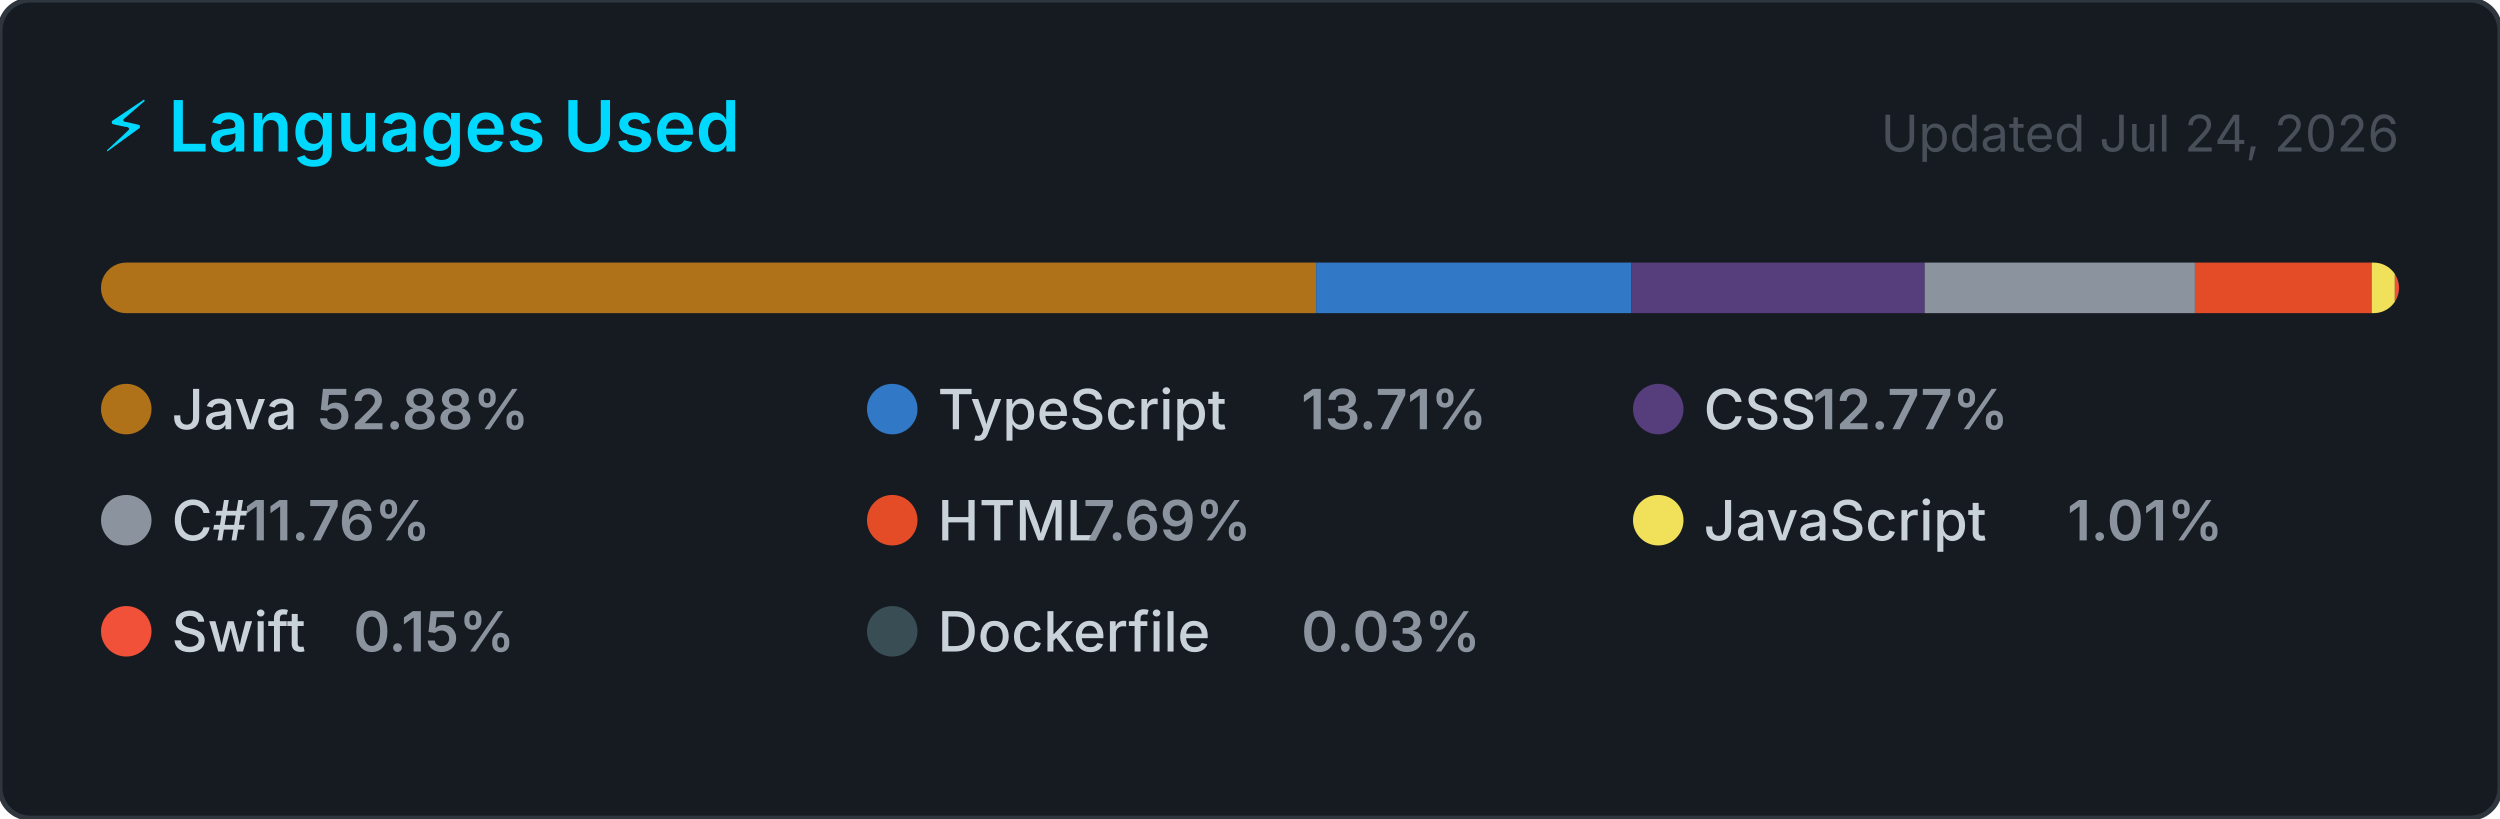
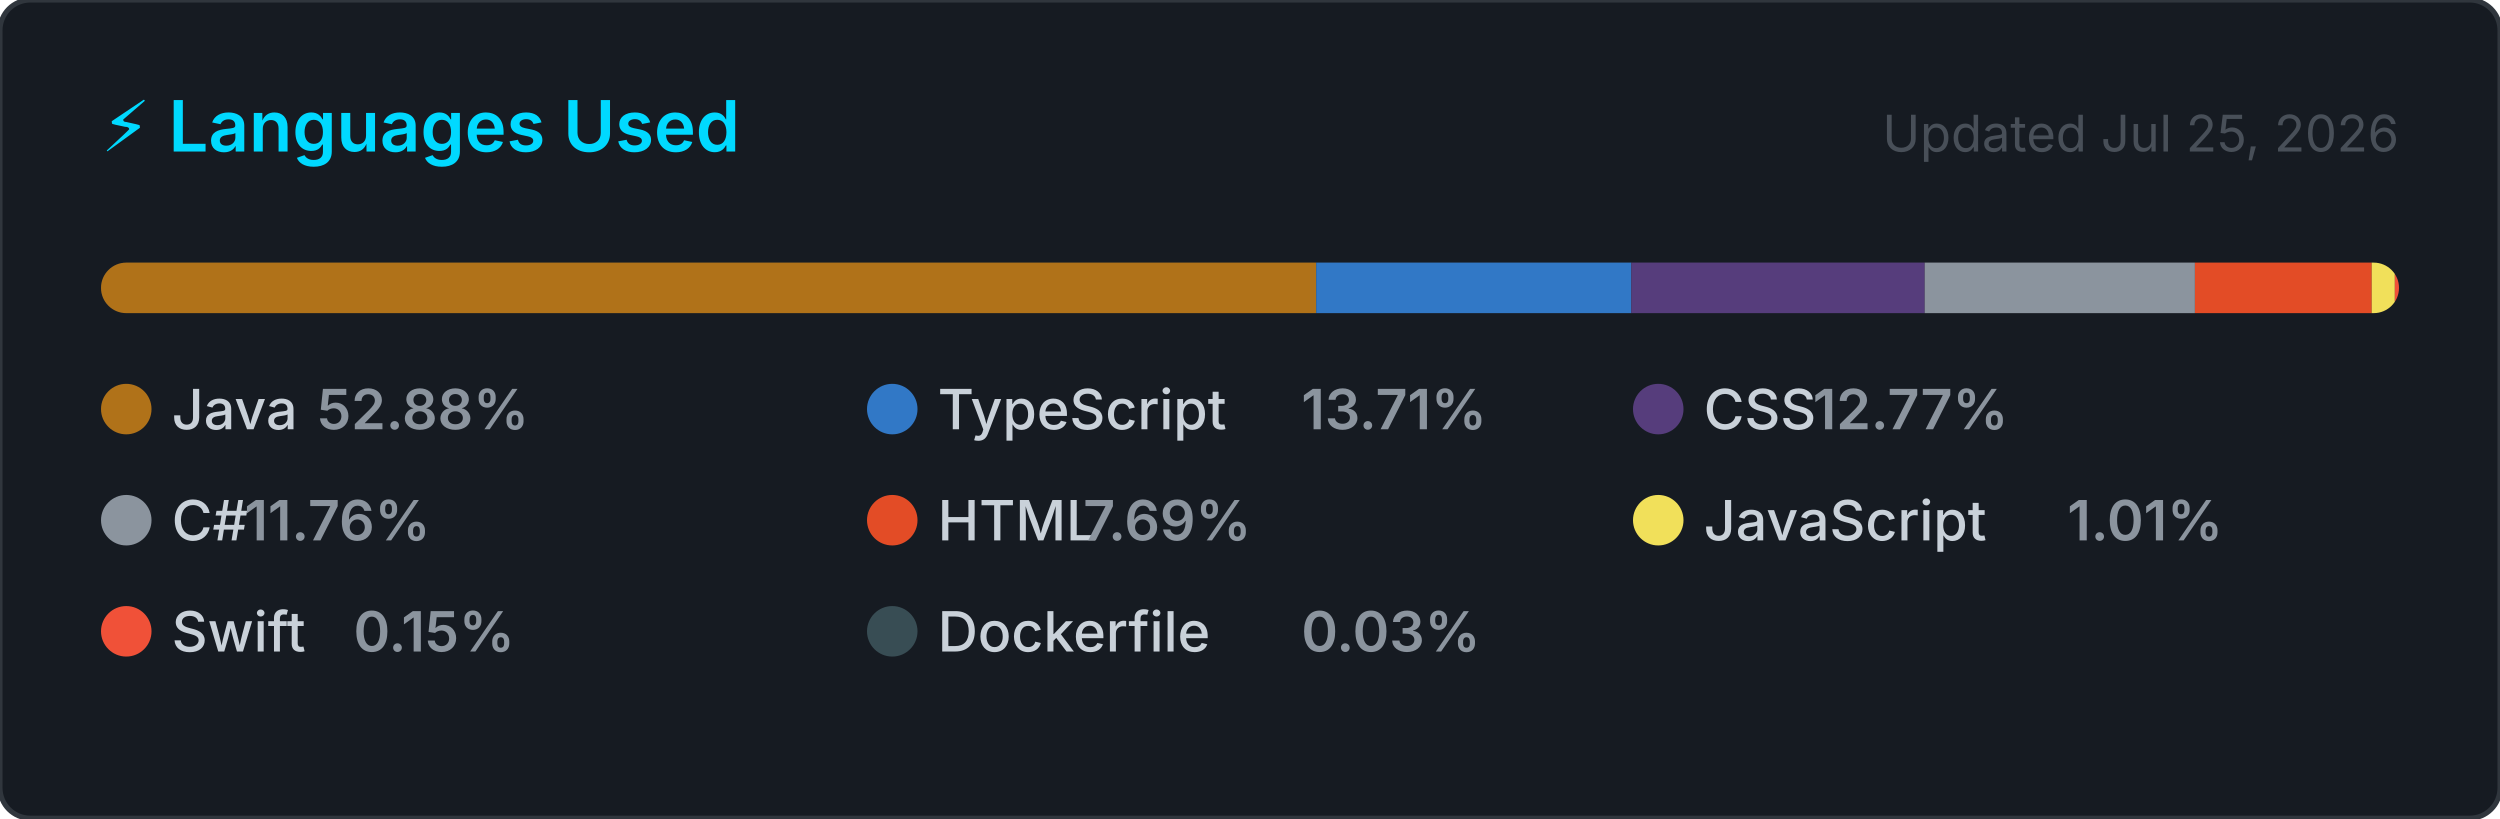
<svg xmlns="http://www.w3.org/2000/svg" width="495" height="162" viewBox="0 0 495 162" role="img" aria-label="Top programming languages for NaXeMate">
  <style>
    .card      { fill: #161b22; stroke: #30363d; stroke-width: 1; }
    .title     { font: 600 14px -apple-system, BlinkMacSystemFont, 'Segoe UI', sans-serif; fill: #00D9FF; }
    .updated   { font: 400 10px -apple-system, BlinkMacSystemFont, 'Segoe UI', sans-serif; fill: #484f58; }
    .lang-name { font: 500 11px -apple-system, BlinkMacSystemFont, 'Segoe UI', sans-serif; fill: #c9d1d9; }
    .lang-pct  { font: 600 11px -apple-system, BlinkMacSystemFont, 'Segoe UI', sans-serif; fill: #8b949e; }
  </style>
  <defs>
    <clipPath id="bar-clip">
      <rect x="20" y="52" width="455" height="10" rx="5" />
    </clipPath>
  </defs>
  <rect width="495" height="162" rx="6" ry="6" class="card" />
  <text x="20" y="30" class="title">⚡ Languages Used</text>
-   <text x="475" y="30" class="updated" text-anchor="end">Updated Jul 24, 2026</text>
+   <text x="475" y="30" class="updated" text-anchor="end">Updated Jul 25, 2026</text>
  <rect x="20" y="52" width="455" height="10" rx="5" fill="#21262d" />
  <g clip-path="url(#bar-clip)">
    <rect x="20.00" y="52" width="240.61" height="10" fill="#b07219" />
    <rect x="260.61" y="52" width="62.39" height="10" fill="#3178c6" />
    <rect x="323.00" y="52" width="58.09" height="10" fill="#563d7c" />
    <rect x="381.09" y="52" width="53.50" height="10" fill="#8b949e" />
    <rect x="434.60" y="52" width="35.01" height="10" fill="#e34c26" />
    <rect x="469.60" y="52" width="4.58" height="10" fill="#f1e05a" />
    <rect x="474.18" y="52" width="2.00" height="10" fill="#F05138" />
    <rect x="476.18" y="52" width="2.00" height="10" fill="#384d54" />
  </g>
  <g transform="translate(20, 76)">
    <circle cx="5" cy="5" r="5" fill="#b07219" />
    <text x="14" y="9" class="lang-name">Java</text>
    <text x="14" y="9" class="lang-pct" dx="28.8">52.88%</text>
  </g>
  <g transform="translate(171.6667, 76)">
    <circle cx="5" cy="5" r="5" fill="#3178c6" />
    <text x="14" y="9" class="lang-name">TypeScript</text>
    <text x="14" y="9" class="lang-pct" dx="72">13.71%</text>
  </g>
  <g transform="translate(323.3333, 76)">
    <circle cx="5" cy="5" r="5" fill="#563d7c" />
    <text x="14" y="9" class="lang-name">CSS</text>
    <text x="14" y="9" class="lang-pct" dx="21.6">12.77%</text>
  </g>
  <g transform="translate(20, 98)">
    <circle cx="5" cy="5" r="5" fill="#8b949e" />
    <text x="14" y="9" class="lang-name">C#</text>
    <text x="14" y="9" class="lang-pct" dx="14.4">11.76%</text>
  </g>
  <g transform="translate(171.6667, 98)">
    <circle cx="5" cy="5" r="5" fill="#e34c26" />
    <text x="14" y="9" class="lang-name">HTML</text>
    <text x="14" y="9" class="lang-pct" dx="28.8">7.69%</text>
  </g>
  <g transform="translate(323.3333, 98)">
    <circle cx="5" cy="5" r="5" fill="#f1e05a" />
    <text x="14" y="9" class="lang-name">JavaScript</text>
    <text x="14" y="9" class="lang-pct" dx="72">1.01%</text>
  </g>
  <g transform="translate(20, 120)">
    <circle cx="5" cy="5" r="5" fill="#F05138" />
    <text x="14" y="9" class="lang-name">Swift</text>
    <text x="14" y="9" class="lang-pct" dx="36">0.15%</text>
  </g>
  <g transform="translate(171.6667, 120)">
    <circle cx="5" cy="5" r="5" fill="#384d54" />
    <text x="14" y="9" class="lang-name">Dockerfile</text>
    <text x="14" y="9" class="lang-pct" dx="72">0.03%</text>
  </g>
</svg>
